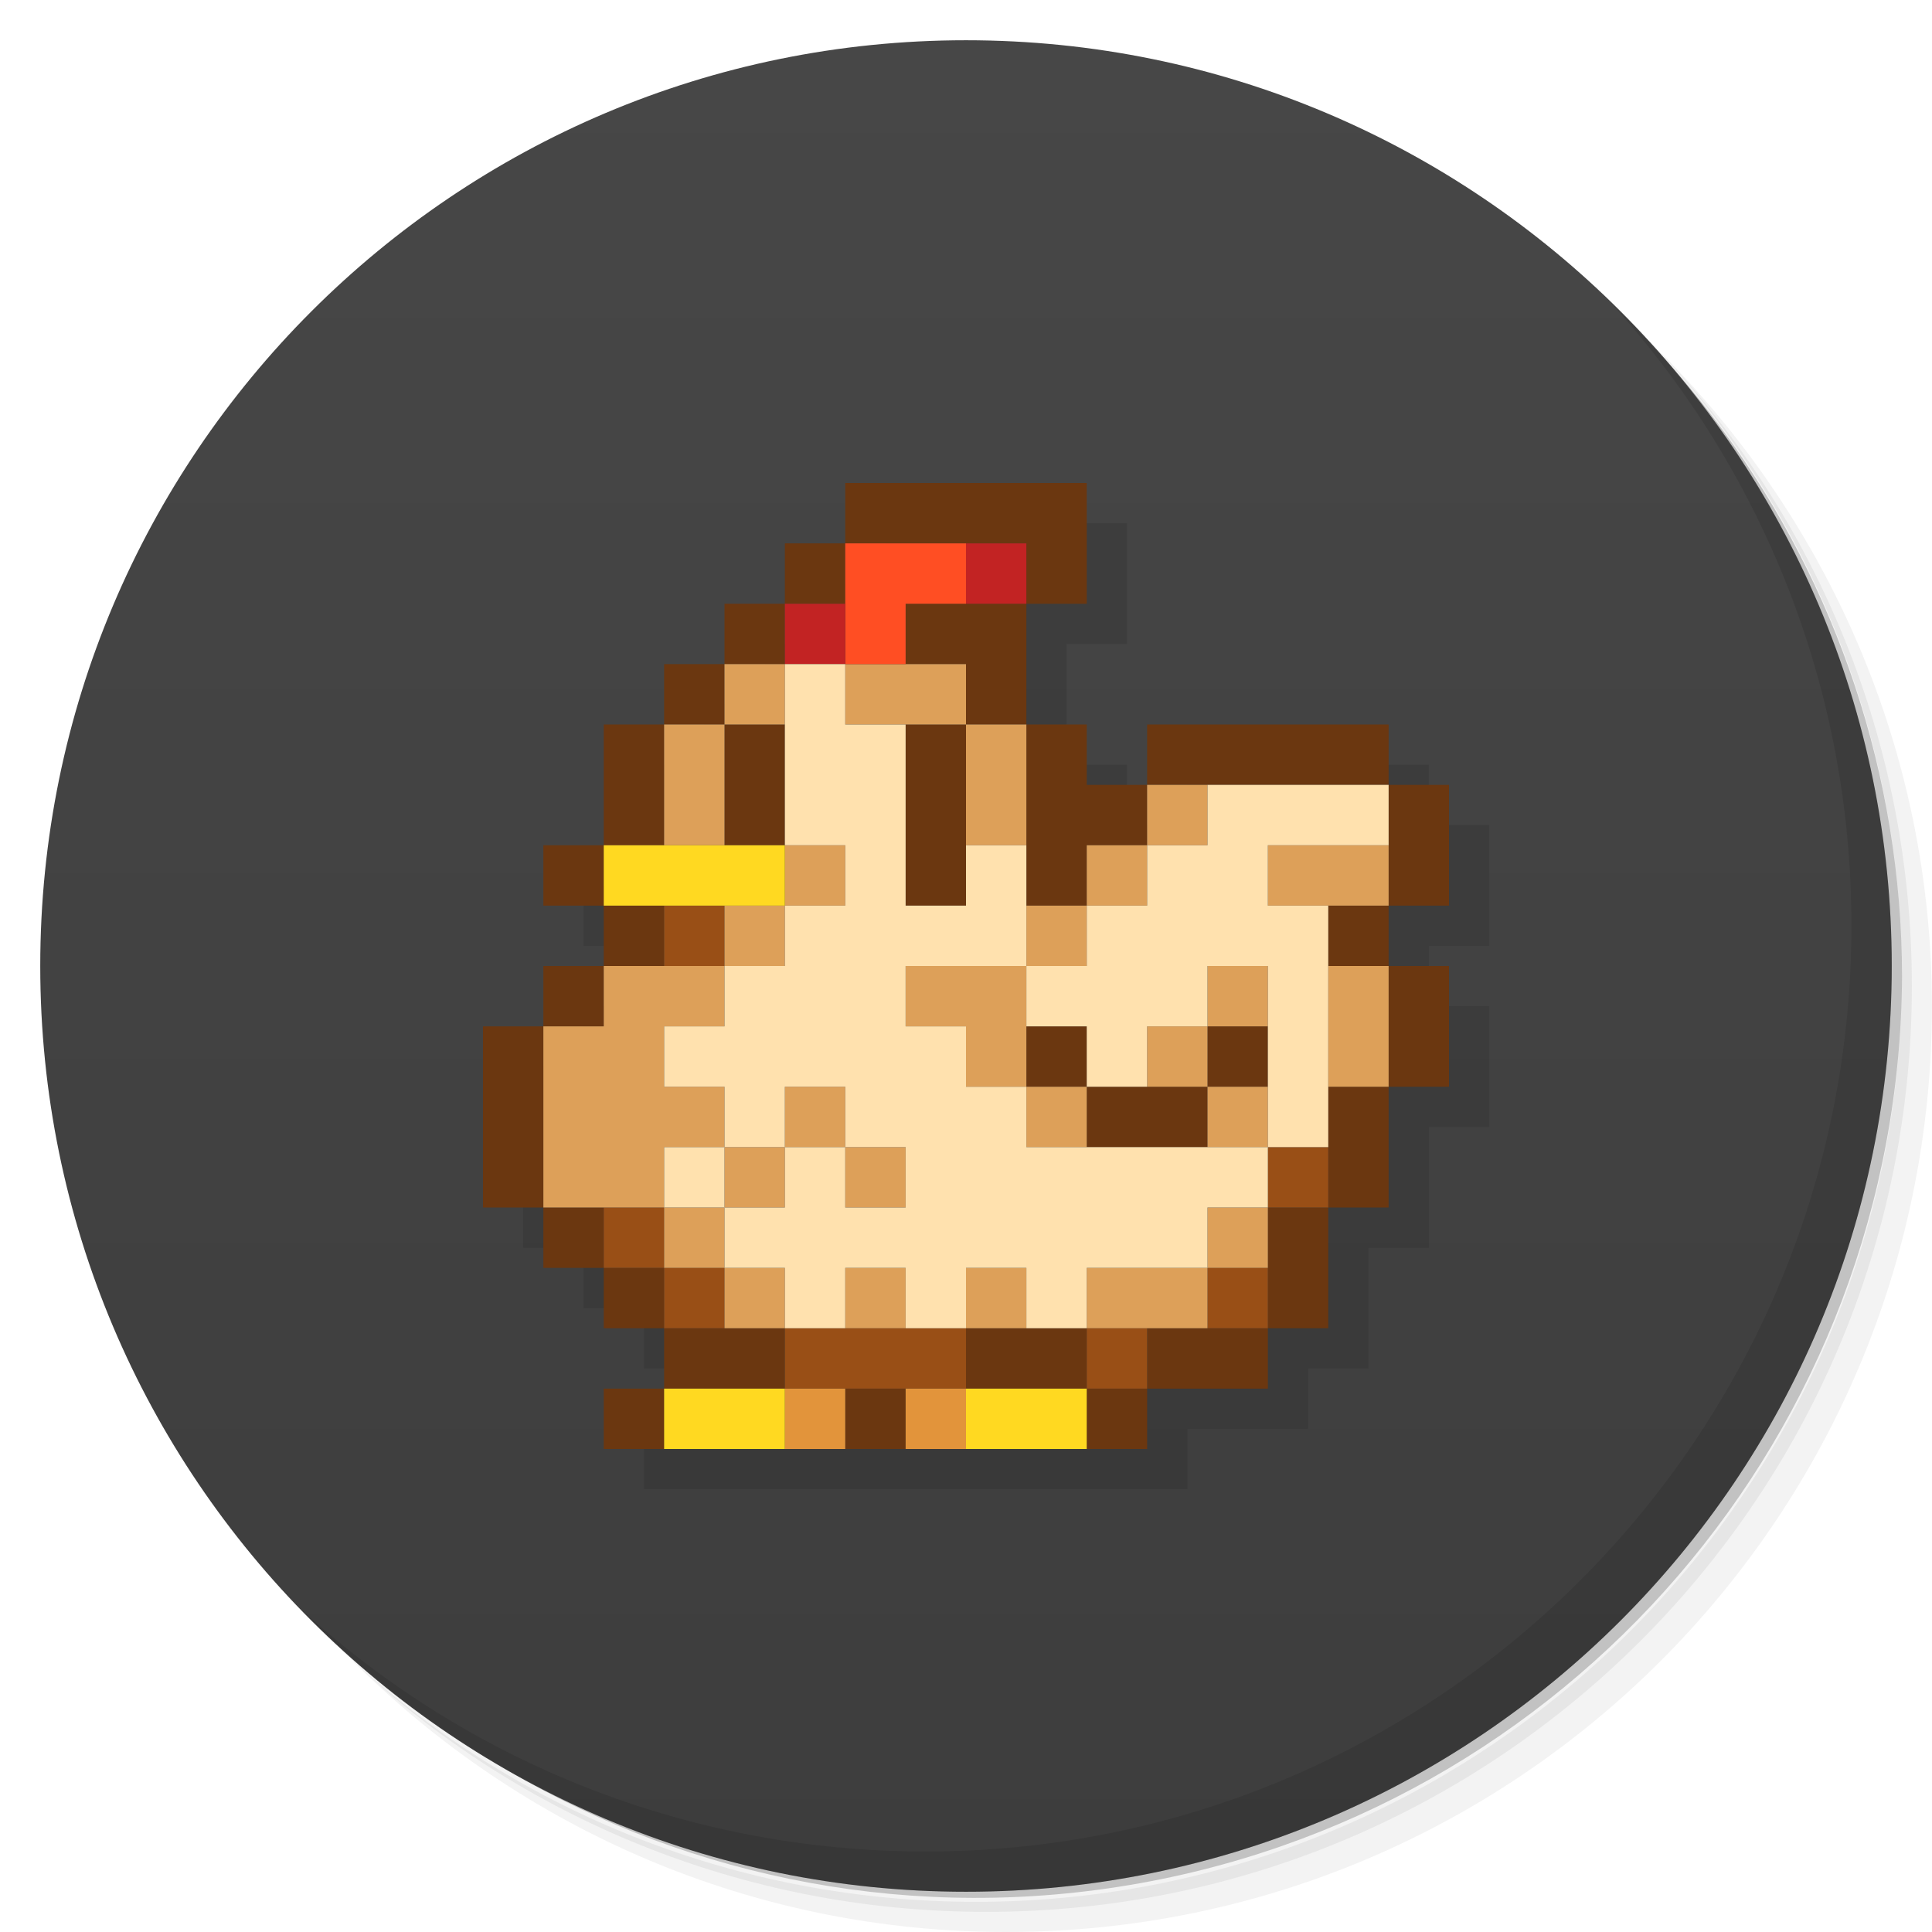
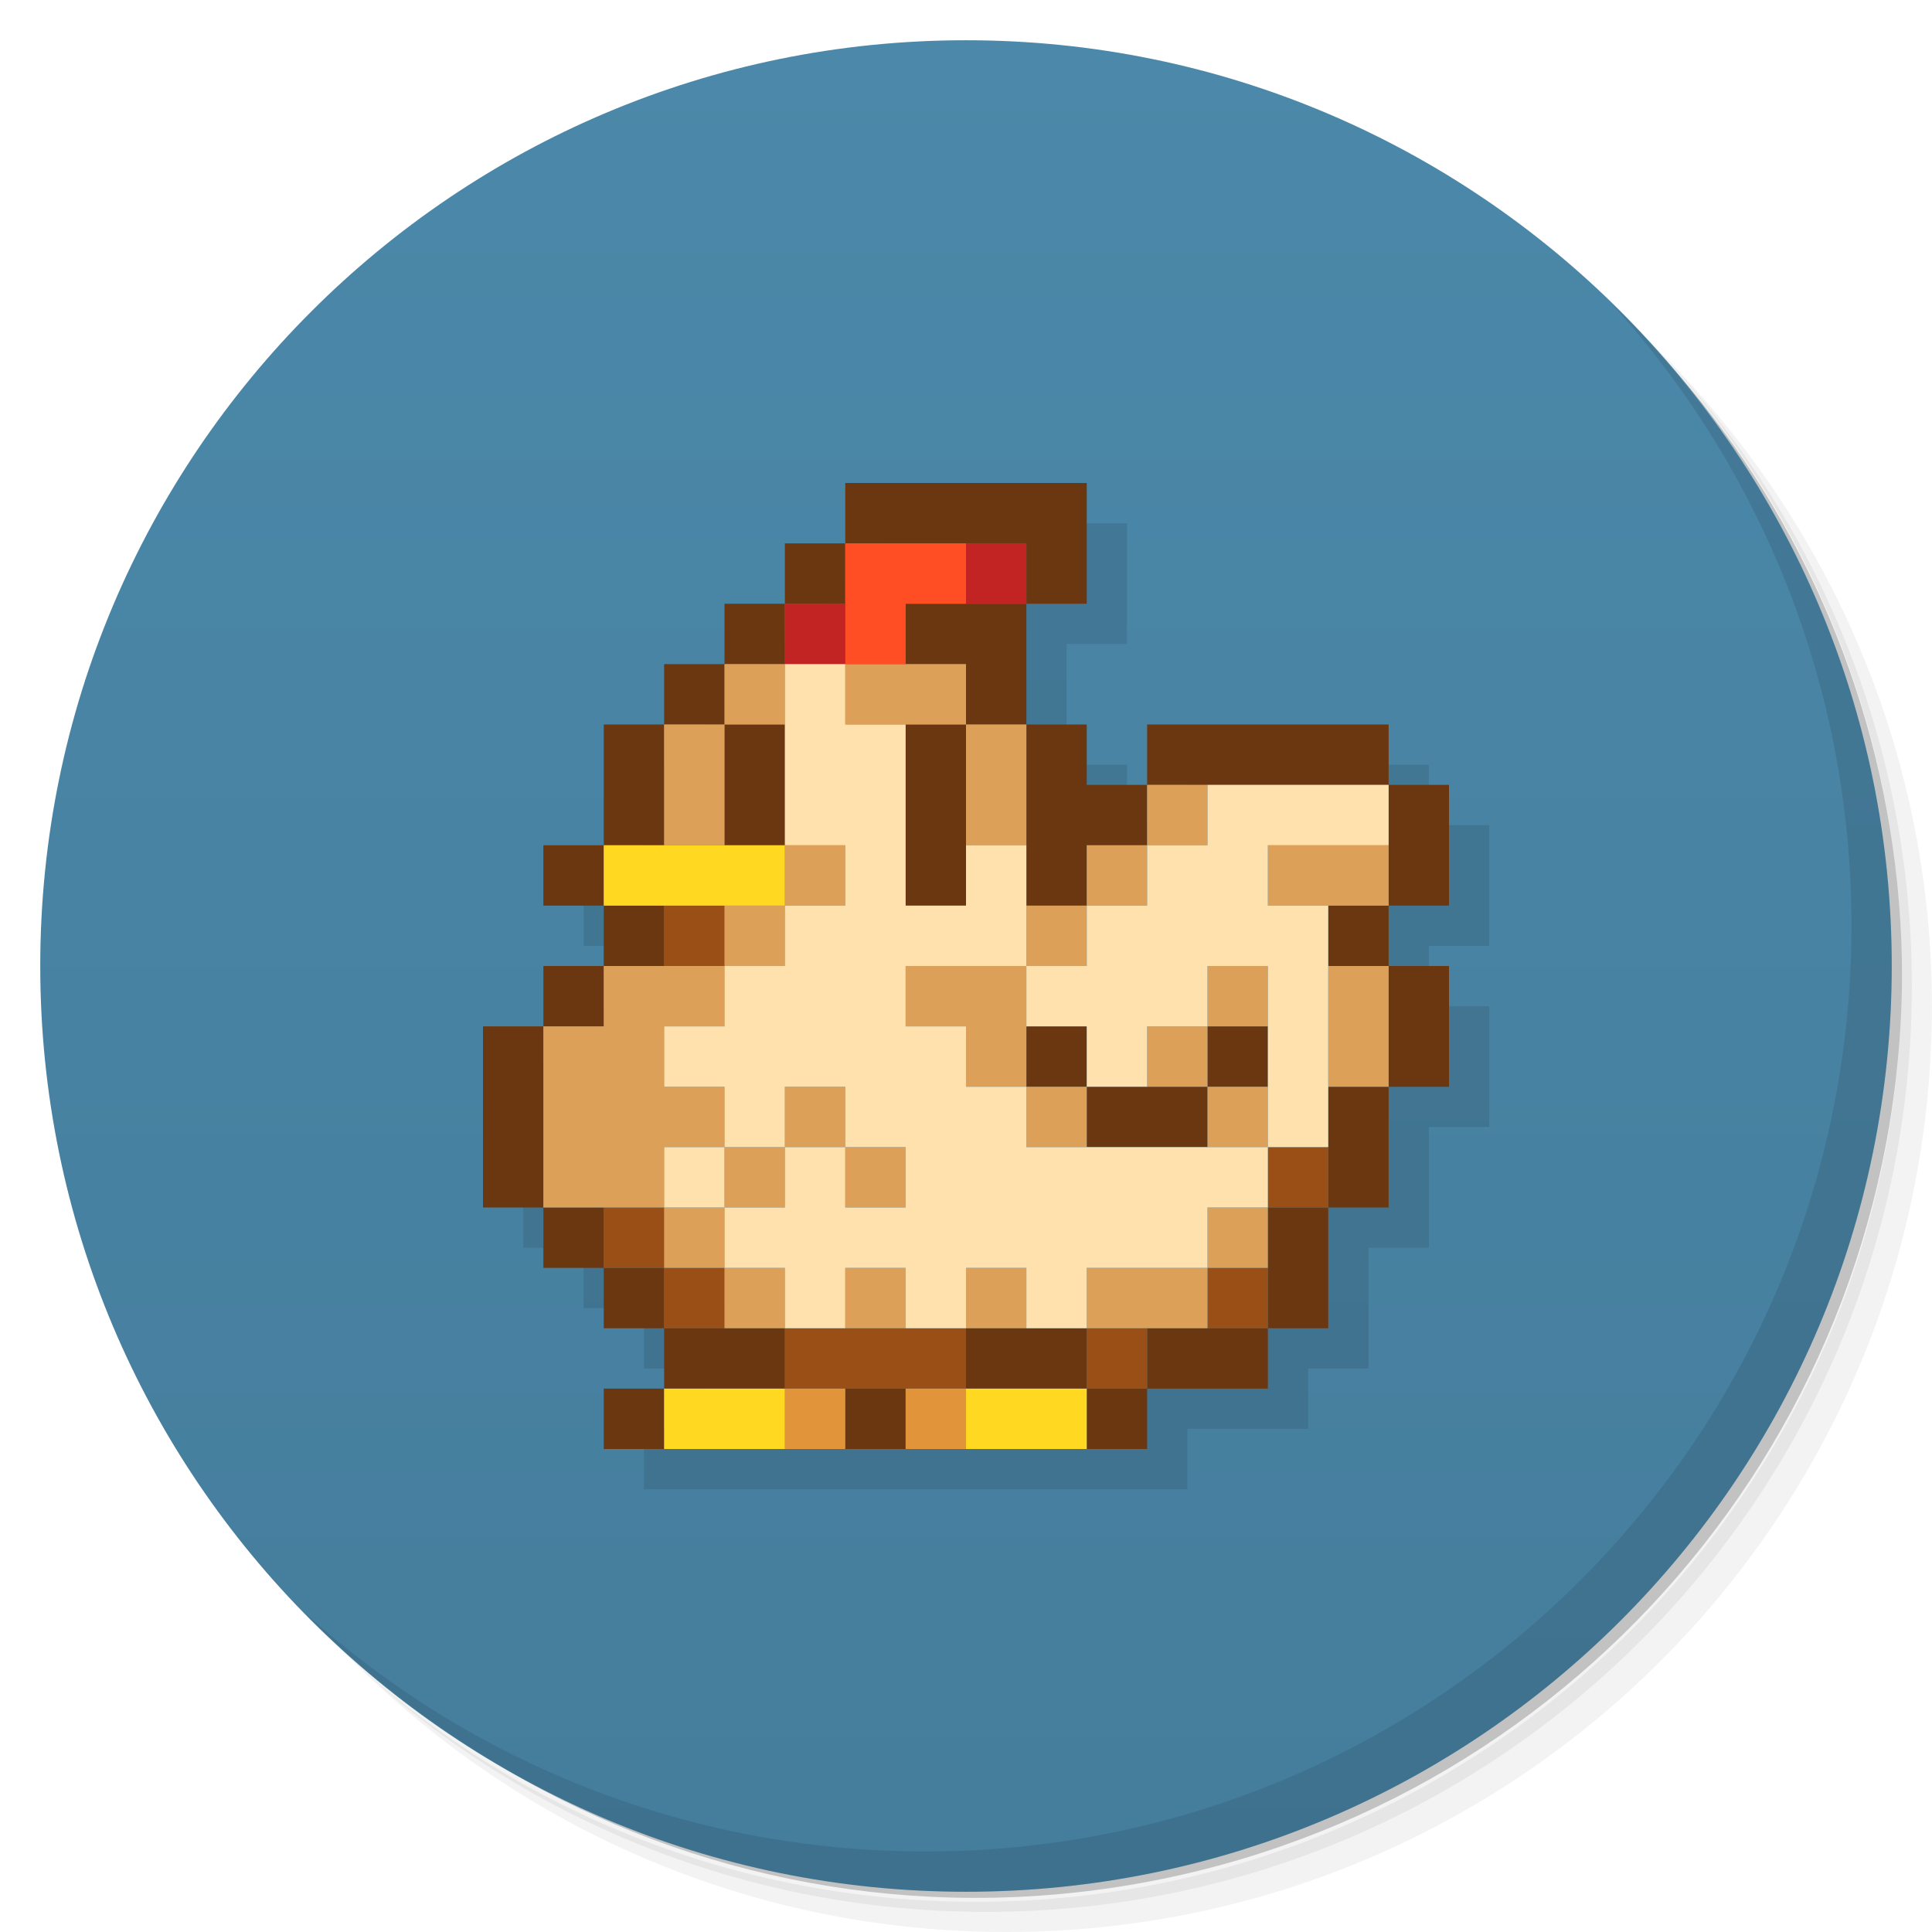
<svg xmlns="http://www.w3.org/2000/svg" version="1.1" viewBox="0 0 48 48">
  <defs>
    <linearGradient id="linearGradient840" x1="1" x2="47" gradientUnits="userSpaceOnUse">
-       <stop style="stop-color:#3d3d3d" offset="0" />
-       <stop style="stop-color:#474747" offset="1" />
+       <stop style="stop-color:#457d9c" offset="0" />
+       <stop style="stop-color:#4b88a9" offset="1" />
    </linearGradient>
  </defs>
  <path d="m36.31 5c5.859 4.062 9.688 10.831 9.688 18.5 0 12.426-10.07 22.5-22.5 22.5-7.669 0-14.438-3.828-18.5-9.688 1.037 1.822 2.306 3.499 3.781 4.969 4.085 3.712 9.514 5.969 15.469 5.969 12.703 0 23-10.298 23-23 0-5.954-2.256-11.384-5.969-15.469-1.469-1.475-3.147-2.744-4.969-3.781zm4.969 3.781c3.854 4.113 6.219 9.637 6.219 15.719 0 12.703-10.297 23-23 23-6.081 0-11.606-2.364-15.719-6.219 4.16 4.144 9.883 6.719 16.219 6.719 12.703 0 23-10.298 23-23 0-6.335-2.575-12.06-6.719-16.219z" style="opacity:.05" />
  <path d="m41.28 8.781c3.712 4.085 5.969 9.514 5.969 15.469 0 12.703-10.297 23-23 23-5.954 0-11.384-2.256-15.469-5.969 4.113 3.854 9.637 6.219 15.719 6.219 12.703 0 23-10.298 23-23 0-6.081-2.364-11.606-6.219-15.719z" style="opacity:.1" />
  <path d="m31.25 2.375c8.615 3.154 14.75 11.417 14.75 21.13 0 12.426-10.07 22.5-22.5 22.5-9.708 0-17.971-6.135-21.12-14.75a23 23 0 0 0 44.875 -7 23 23 0 0 0 -16 -21.875z" style="opacity:.2" />
  <g transform="matrix(0,-1,1,0,0,48)" style="fill:#501616">
    <path d="m24 1c12.703 0 23 10.297 23 23s-10.297 23-23 23-23-10.297-23-23 10.297-23 23-23z" style="fill:url(#linearGradient840)" />
  </g>
  <path d="m40.03 7.531c3.712 4.084 5.969 9.514 5.969 15.469 0 12.703-10.297 23-23 23-5.954 0-11.384-2.256-15.469-5.969 4.178 4.291 10.01 6.969 16.469 6.969 12.703 0 23-10.298 23-23 0-6.462-2.677-12.291-6.969-16.469z" style="opacity:.1" />
  <path d="m22 13v1.5h-1.5v1.5h-1.5v1.5h-1.5v1.5h-1.5v3h-1.5v1.5h1.5v1.5h-1.5v1.5h-1.5v4.5h1.5v1.5h1.5v1.5h1.5v1.5h-1.5v1.5h13.5v-1.5h3v-1.5h1.5v-3h1.5v-3h1.5v-3h-1.5v-1.5h1.5v-3h-1.5v-1.5h-6v1.5h-1.5v-1.5h-1.5v-3h1.5v-3z" style="opacity:.1" />
  <path d="m21 12v1.5h4.5v1.5h1.5v-3zm4.5 3h-3v1.5h1.5v1.5h1.5v-1.5zm0 3v4.5h1.5v-1.5h1.5v-1.5h-1.5v-1.5zm3 1.5h6v-1.5h-6zm6 0v3h1.5v-3zm0 3h-1.5v1.5h1.5zm0 1.5v3h1.5v-3zm0 3h-1.5v3h1.5zm-1.5 3h-1.5v3h1.5zm-1.5 3h-3v1.5h3zm-3 1.5h-1.5v1.5h1.5zm-1.5 0v-1.5h-3v1.5zm-3-16.5h-1.5v4.5h1.5zm-3-4.5h-1.5v1.5h1.5zm-1.5 1.5h-1.5v1.5h1.5zm-1.5 1.5h-1.5v1.5h1.5zm0 1.5v3h1.5v-3zm-1.5 0h-1.5v3h1.5zm-1.5 3h-1.5v1.5h1.5zm0 1.5v1.5h1.5v-1.5zm0 1.5h-1.5v1.5h1.5zm-1.5 1.5h-1.5v4.5h1.5zm0 4.5v1.5h1.5v-1.5zm1.5 1.5v1.5h1.5v-1.5zm1.5 1.5v1.5h3v-1.5zm0 1.5h-1.5v1.5h1.5zm9-9v1.5h1.5v-1.5zm1.5 1.5v1.5h3v-1.5zm3 0h1.5v-1.5h-1.5zm-9 7.5v1.5h1.5v-1.5z" style="fill:#6b3710" />
  <path d="m16.5 22.5v1.5h1.5v-1.5zm15 6v1.5h1.5v-1.5zm-16.5 1.5v1.5h1.5v-1.5zm1.5 1.5v1.5h1.5v-1.5zm13.5 0v1.5h1.5v-1.5zm-10.5 1.5v1.5h4.5v-1.5zm7.5 0v1.5h1.5v-1.5z" style="fill:#994f16" />
  <path d="m18 16.5v1.5h1.5v-1.5zm0 1.5h-1.5v3h1.5zm3-1.5v1.5h3v-1.5zm3 1.5v3h1.5v-3zm4.5 1.5v1.5h1.5v-1.5zm0 1.5h-1.5v1.5h1.5zm-1.5 1.5h-1.5v1.5h1.5zm-1.5 1.5h-3v1.5h1.5v1.5h1.5v-1.5zm0 3v1.5h1.5v-1.5zm-6-6v1.5h1.5v-1.5zm0 1.5h-1.5v1.5h1.5zm-1.5 1.5h-3v1.5h-1.5v4.5h3v-1.5h1.5v-1.5h-1.5v-1.5h1.5zm0 4.5v1.5h1.5v-1.5zm1.5 0h1.5v-1.5h-1.5zm1.5 0v1.5h1.5v-1.5zm-3 1.5h-1.5v1.5h1.5zm0 1.5v1.5h1.5v-1.5zm13.5-10.5v1.5h3v-1.5zm-1.5 3v1.5h1.5v-1.5zm0 1.5h-1.5v1.5h1.5zm0 1.5v1.5h1.5v-1.5zm3-3v3h1.5v-3zm-3 6v1.5h1.5v-1.5zm0 1.5h-3v1.5h3zm-9 0v1.5h1.5v-1.5zm3 0v1.5h1.5v-1.5z" style="fill:#dda059" />
  <path d="m19.5 34.5v1.5h1.5v-1.5zm3 0v1.5h1.5v-1.5z" style="fill:#e2943b" />
  <path d="m15 21v1.5h4.5v-1.5zm1.5 13.5v1.5h3v-1.5zm7.5 0v1.5h3v-1.5z" style="fill:#ffd921" />
  <path d="m21 13.5v3h1.5v-1.5h1.5v-1.5h-1.5z" style="fill:#ff4e23" />
  <path d="m24 13.5v1.5h1.5v-1.5zm-4.5 1.5v1.5h1.5v-1.5z" style="fill:#c22323" />
  <path d="m19.5 16.5v4.5h1.5v1.5h-1.5v1.5h-1.5v1.5h-1.5v1.5h1.5v1.5h1.5v-1.5h1.5v1.5h1.5v1.5h-1.5v-1.5h-1.5v1.5h-1.5v1.5h1.5v1.5h1.5v-1.5h1.5v1.5h1.5v-1.5h1.5v1.5h1.5v-1.5h3v-1.5h1.5v-1.5h-6v-1.5h-1.5v-1.5h-1.5v-1.5h3v-3h-1.5v1.5h-1.5v-4.5h-1.5v-1.5zm6 7.5v1.5h1.5v1.5h1.5v-1.5h1.5v-1.5h1.5v4.5h1.5v-6h-1.5v-1.5h3v-1.5h-4.5v1.5h-1.5v1.5h-1.5v1.5zm-7.5 6v-1.5h-1.5v1.5z" style="fill:#ffe1ae" />
</svg>
